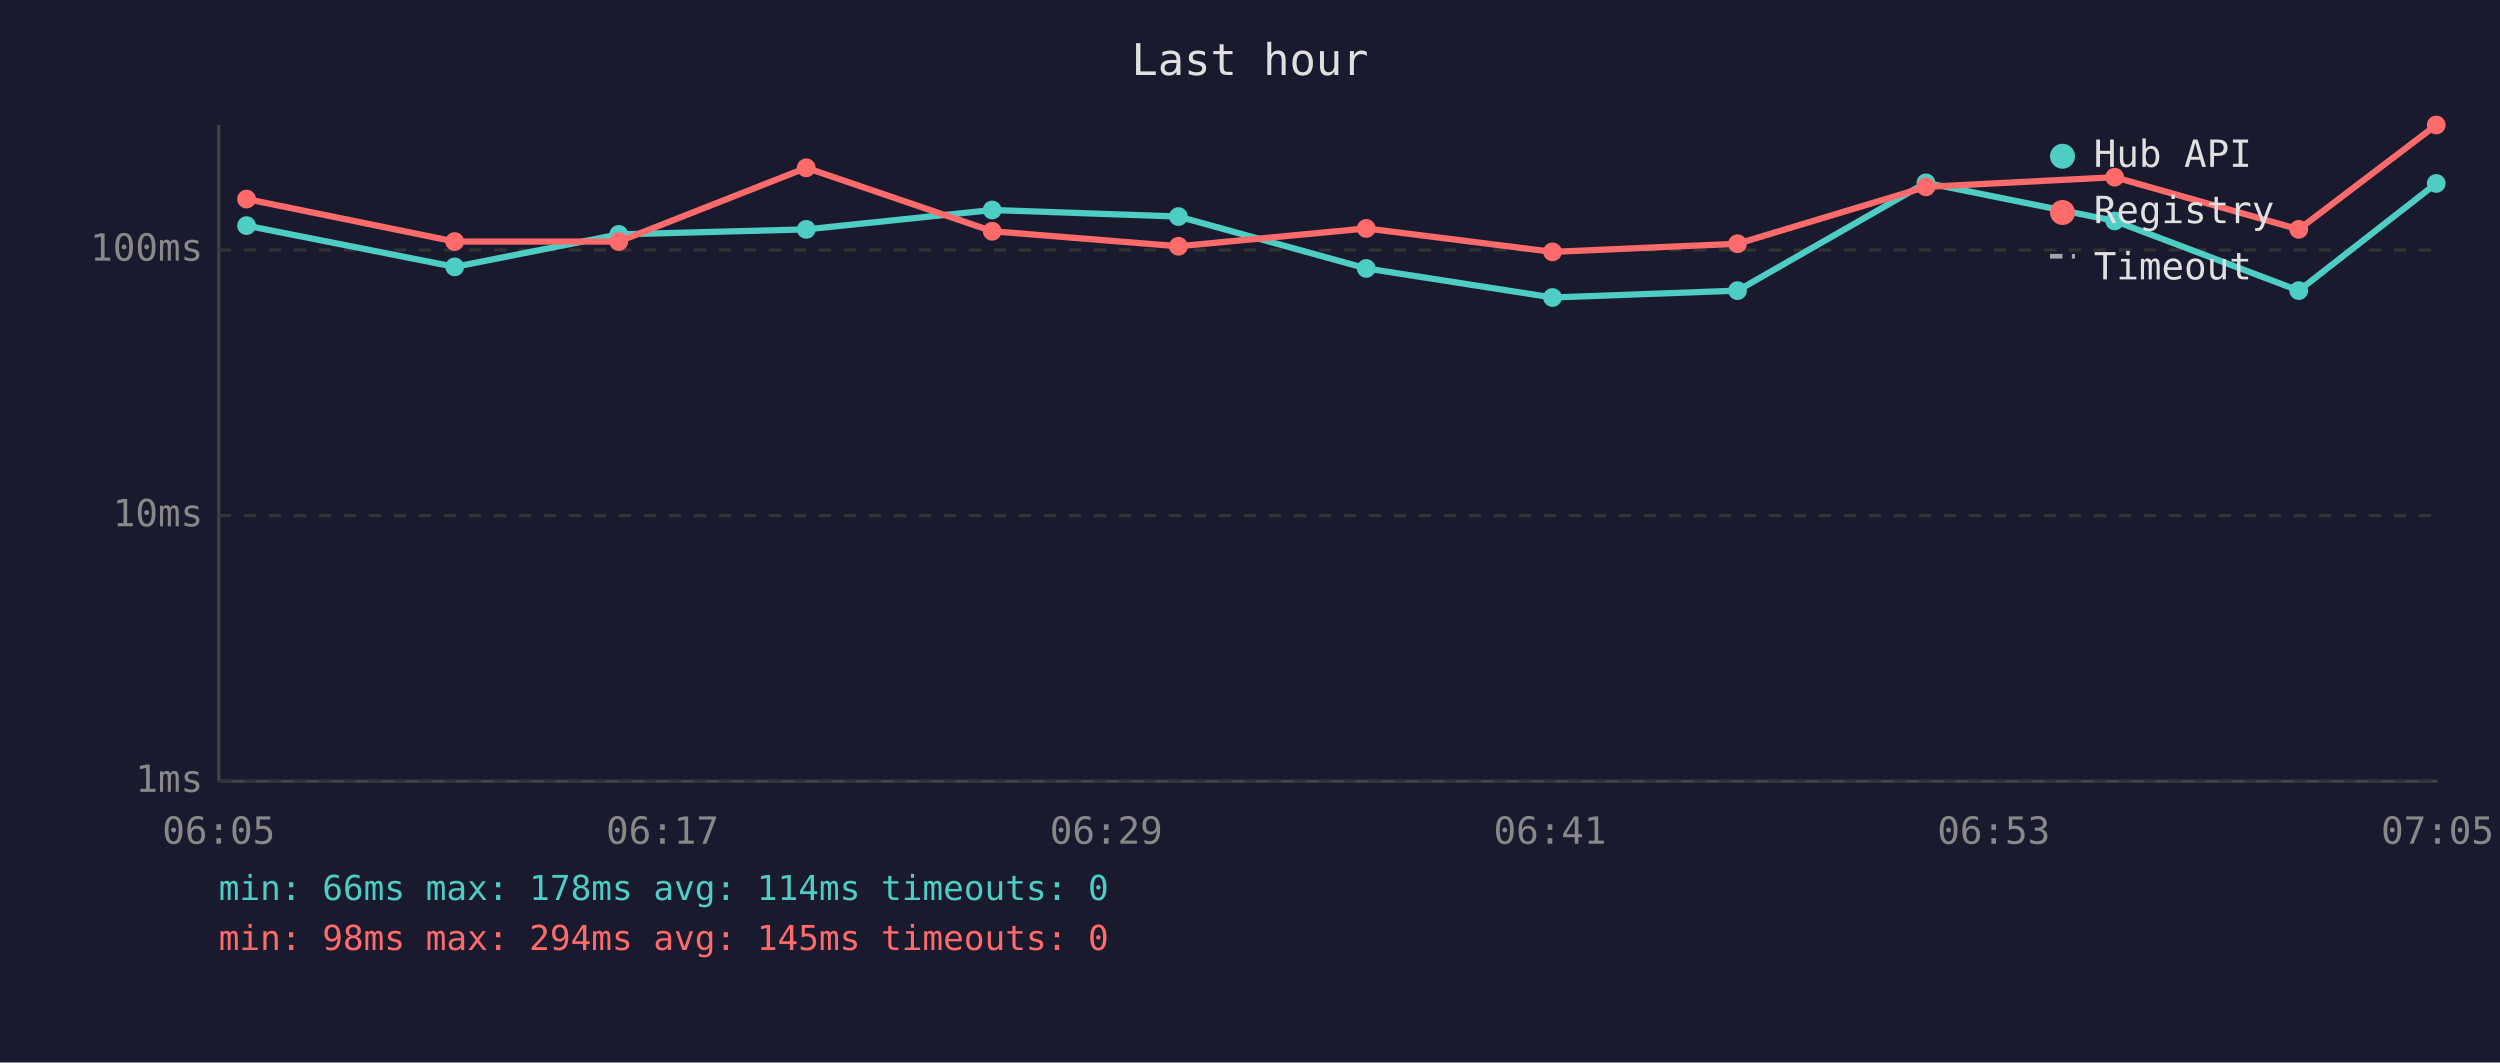
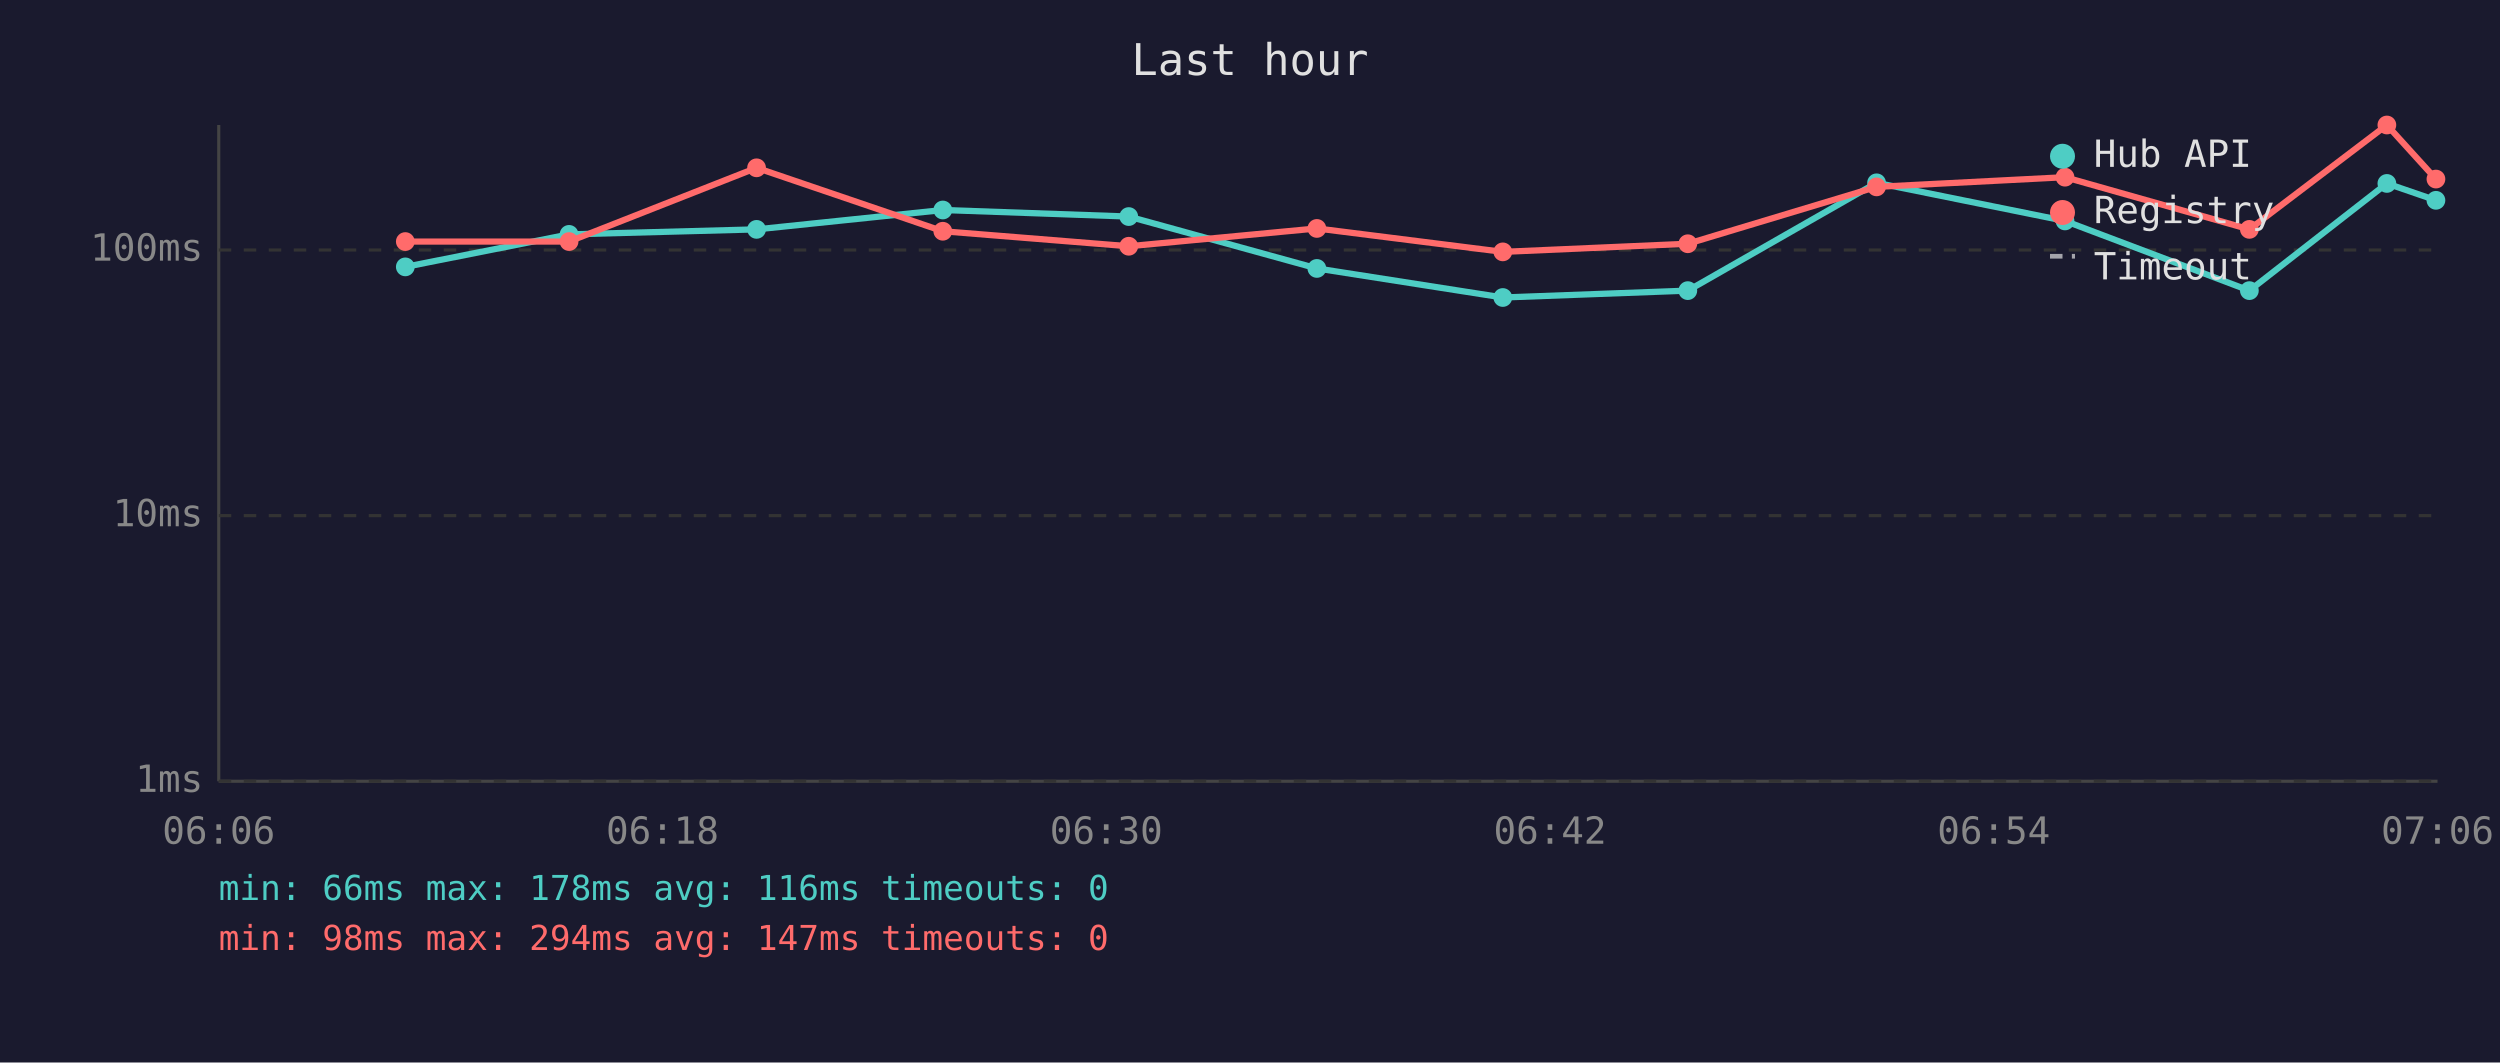
<svg xmlns="http://www.w3.org/2000/svg" viewBox="0 0 800 340" font-family="monospace" font-size="12">
  <rect width="800" height="340" fill="#1a1a2e" />
  <text x="400" y="24" fill="#e0e0e0" font-size="14" text-anchor="middle">Last hour</text>
  <line x1="70" y1="40" x2="70" y2="250" stroke="#444" stroke-width="1" />
  <line x1="70" y1="250" x2="780" y2="250" stroke="#444" stroke-width="1" />
  <line x1="70" y1="250" x2="780" y2="250" stroke="#333" stroke-width="1" stroke-dasharray="4" />
  <text x="65" y="250" fill="#888" text-anchor="end" dominant-baseline="middle">1ms</text>
  <line x1="70" y1="165" x2="780" y2="165" stroke="#333" stroke-width="1" stroke-dasharray="4" />
  <text x="65" y="165" fill="#888" text-anchor="end" dominant-baseline="middle">10ms</text>
  <line x1="70" y1="80" x2="780" y2="80" stroke="#333" stroke-width="1" stroke-dasharray="4" />
  <text x="65" y="80" fill="#888" text-anchor="end" dominant-baseline="middle">100ms</text>
-   <text x="70" y="270" fill="#888" text-anchor="middle">06:05</text>
-   <text x="212" y="270" fill="#888" text-anchor="middle">06:17</text>
-   <text x="354" y="270" fill="#888" text-anchor="middle">06:29</text>
-   <text x="496" y="270" fill="#888" text-anchor="middle">06:41</text>
-   <text x="638" y="270" fill="#888" text-anchor="middle">06:53</text>
-   <text x="780" y="270" fill="#888" text-anchor="middle">07:05</text>
-   <polyline points="78.9,72.2 145.5,85.4 198.0,75.0 258.0,73.4 317.5,67.2 377.1,69.3 437.2,85.9 496.8,95.2 556.0,93.0 616.3,58.5 676.7,70.7 735.6,93.0 779.6,58.7" fill="none" stroke="#4ecdc4" stroke-width="2" opacity="1" />
-   <circle cx="78.9" cy="72.2" r="3" fill="#4ecdc4" />
-   <circle cx="145.5" cy="85.4" r="3" fill="#4ecdc4" />
-   <circle cx="198.0" cy="75.0" r="3" fill="#4ecdc4" />
-   <circle cx="258.0" cy="73.4" r="3" fill="#4ecdc4" />
-   <circle cx="317.5" cy="67.2" r="3" fill="#4ecdc4" />
-   <circle cx="377.1" cy="69.3" r="3" fill="#4ecdc4" />
-   <circle cx="437.2" cy="85.9" r="3" fill="#4ecdc4" />
-   <circle cx="496.8" cy="95.2" r="3" fill="#4ecdc4" />
-   <circle cx="556.0" cy="93.0" r="3" fill="#4ecdc4" />
-   <circle cx="616.3" cy="58.5" r="3" fill="#4ecdc4" />
-   <circle cx="676.7" cy="70.7" r="3" fill="#4ecdc4" />
-   <circle cx="735.6" cy="93.0" r="3" fill="#4ecdc4" />
-   <circle cx="779.6" cy="58.7" r="3" fill="#4ecdc4" />
-   <polyline points="78.9,63.7 145.5,77.3 198.0,77.3 258.0,53.7 317.5,74.0 377.1,78.8 437.2,73.1 496.8,80.6 556.0,78.0 616.3,59.8 676.7,56.7 735.6,73.4 779.6,40.0" fill="none" stroke="#ff6b6b" stroke-width="2" opacity="1" />
-   <circle cx="78.9" cy="63.7" r="3" fill="#ff6b6b" />
-   <circle cx="145.5" cy="77.3" r="3" fill="#ff6b6b" />
-   <circle cx="198.0" cy="77.3" r="3" fill="#ff6b6b" />
-   <circle cx="258.0" cy="53.7" r="3" fill="#ff6b6b" />
-   <circle cx="317.5" cy="74.0" r="3" fill="#ff6b6b" />
-   <circle cx="377.1" cy="78.8" r="3" fill="#ff6b6b" />
-   <circle cx="437.2" cy="73.1" r="3" fill="#ff6b6b" />
-   <circle cx="496.8" cy="80.6" r="3" fill="#ff6b6b" />
-   <circle cx="556.0" cy="78.0" r="3" fill="#ff6b6b" />
-   <circle cx="616.3" cy="59.8" r="3" fill="#ff6b6b" />
-   <circle cx="676.7" cy="56.7" r="3" fill="#ff6b6b" />
-   <circle cx="735.6" cy="73.4" r="3" fill="#ff6b6b" />
-   <circle cx="779.6" cy="40.0" r="3" fill="#ff6b6b" />
+   <text x="70" y="270" fill="#888" text-anchor="middle">06:06</text>
+   <text x="212" y="270" fill="#888" text-anchor="middle">06:18</text>
+   <text x="354" y="270" fill="#888" text-anchor="middle">06:30</text>
+   <text x="496" y="270" fill="#888" text-anchor="middle">06:42</text>
+   <text x="638" y="270" fill="#888" text-anchor="middle">06:54</text>
+   <text x="780" y="270" fill="#888" text-anchor="middle">07:06</text>
+   <polyline points="129.7,85.4 182.1,75.0 242.1,73.4 301.7,67.2 361.2,69.3 421.4,85.9 480.9,95.2 540.1,93.0 600.5,58.5 660.8,70.7 719.8,93.0 763.8,58.7 779.5,64.1" fill="none" stroke="#4ecdc4" stroke-width="2" opacity="1" />
+   <circle cx="129.7" cy="85.4" r="3" fill="#4ecdc4" />
+   <circle cx="182.1" cy="75.0" r="3" fill="#4ecdc4" />
+   <circle cx="242.1" cy="73.4" r="3" fill="#4ecdc4" />
+   <circle cx="301.7" cy="67.2" r="3" fill="#4ecdc4" />
+   <circle cx="361.2" cy="69.3" r="3" fill="#4ecdc4" />
+   <circle cx="421.4" cy="85.9" r="3" fill="#4ecdc4" />
+   <circle cx="480.9" cy="95.2" r="3" fill="#4ecdc4" />
+   <circle cx="540.1" cy="93.0" r="3" fill="#4ecdc4" />
+   <circle cx="600.5" cy="58.5" r="3" fill="#4ecdc4" />
+   <circle cx="660.8" cy="70.7" r="3" fill="#4ecdc4" />
+   <circle cx="719.8" cy="93.0" r="3" fill="#4ecdc4" />
+   <circle cx="763.8" cy="58.7" r="3" fill="#4ecdc4" />
+   <circle cx="779.5" cy="64.1" r="3" fill="#4ecdc4" />
+   <polyline points="129.7,77.3 182.1,77.3 242.1,53.7 301.7,74.0 361.2,78.8 421.4,73.1 480.9,80.6 540.1,78.0 600.5,59.8 660.8,56.7 719.8,73.4 763.8,40.0 779.5,57.3" fill="none" stroke="#ff6b6b" stroke-width="2" opacity="1" />
+   <circle cx="129.7" cy="77.3" r="3" fill="#ff6b6b" />
+   <circle cx="182.1" cy="77.3" r="3" fill="#ff6b6b" />
+   <circle cx="242.1" cy="53.7" r="3" fill="#ff6b6b" />
+   <circle cx="301.7" cy="74.0" r="3" fill="#ff6b6b" />
+   <circle cx="361.2" cy="78.8" r="3" fill="#ff6b6b" />
+   <circle cx="421.4" cy="73.1" r="3" fill="#ff6b6b" />
+   <circle cx="480.9" cy="80.6" r="3" fill="#ff6b6b" />
+   <circle cx="540.1" cy="78.0" r="3" fill="#ff6b6b" />
+   <circle cx="600.5" cy="59.8" r="3" fill="#ff6b6b" />
+   <circle cx="660.8" cy="56.7" r="3" fill="#ff6b6b" />
+   <circle cx="719.8" cy="73.4" r="3" fill="#ff6b6b" />
+   <circle cx="763.8" cy="40.0" r="3" fill="#ff6b6b" />
+   <circle cx="779.5" cy="57.3" r="3" fill="#ff6b6b" />
  <circle cx="660" cy="50" r="4" fill="#4ecdc4" />
  <text x="670" y="50" fill="#e0e0e0" dominant-baseline="middle">Hub API</text>
  <circle cx="660" cy="68" r="4" fill="#ff6b6b" />
  <text x="670" y="68" fill="#e0e0e0" dominant-baseline="middle">Registry</text>
  <line x1="656" y1="82" x2="664" y2="82" stroke="#e0e0e0" stroke-width="1.5" stroke-dasharray="4,3" opacity="0.7" />
  <text x="670" y="86" fill="#e0e0e0" dominant-baseline="middle">Timeout</text>
-   <text x="70" y="288" fill="#4ecdc4" font-size="11">min: 66ms  max: 178ms  avg: 114ms  timeouts: 0</text>
-   <text x="70" y="304" fill="#ff6b6b" font-size="11">min: 98ms  max: 294ms  avg: 145ms  timeouts: 0</text>
+   <text x="70" y="288" fill="#4ecdc4" font-size="11">min: 66ms  max: 178ms  avg: 116ms  timeouts: 0</text>
+   <text x="70" y="304" fill="#ff6b6b" font-size="11">min: 98ms  max: 294ms  avg: 147ms  timeouts: 0</text>
</svg>
